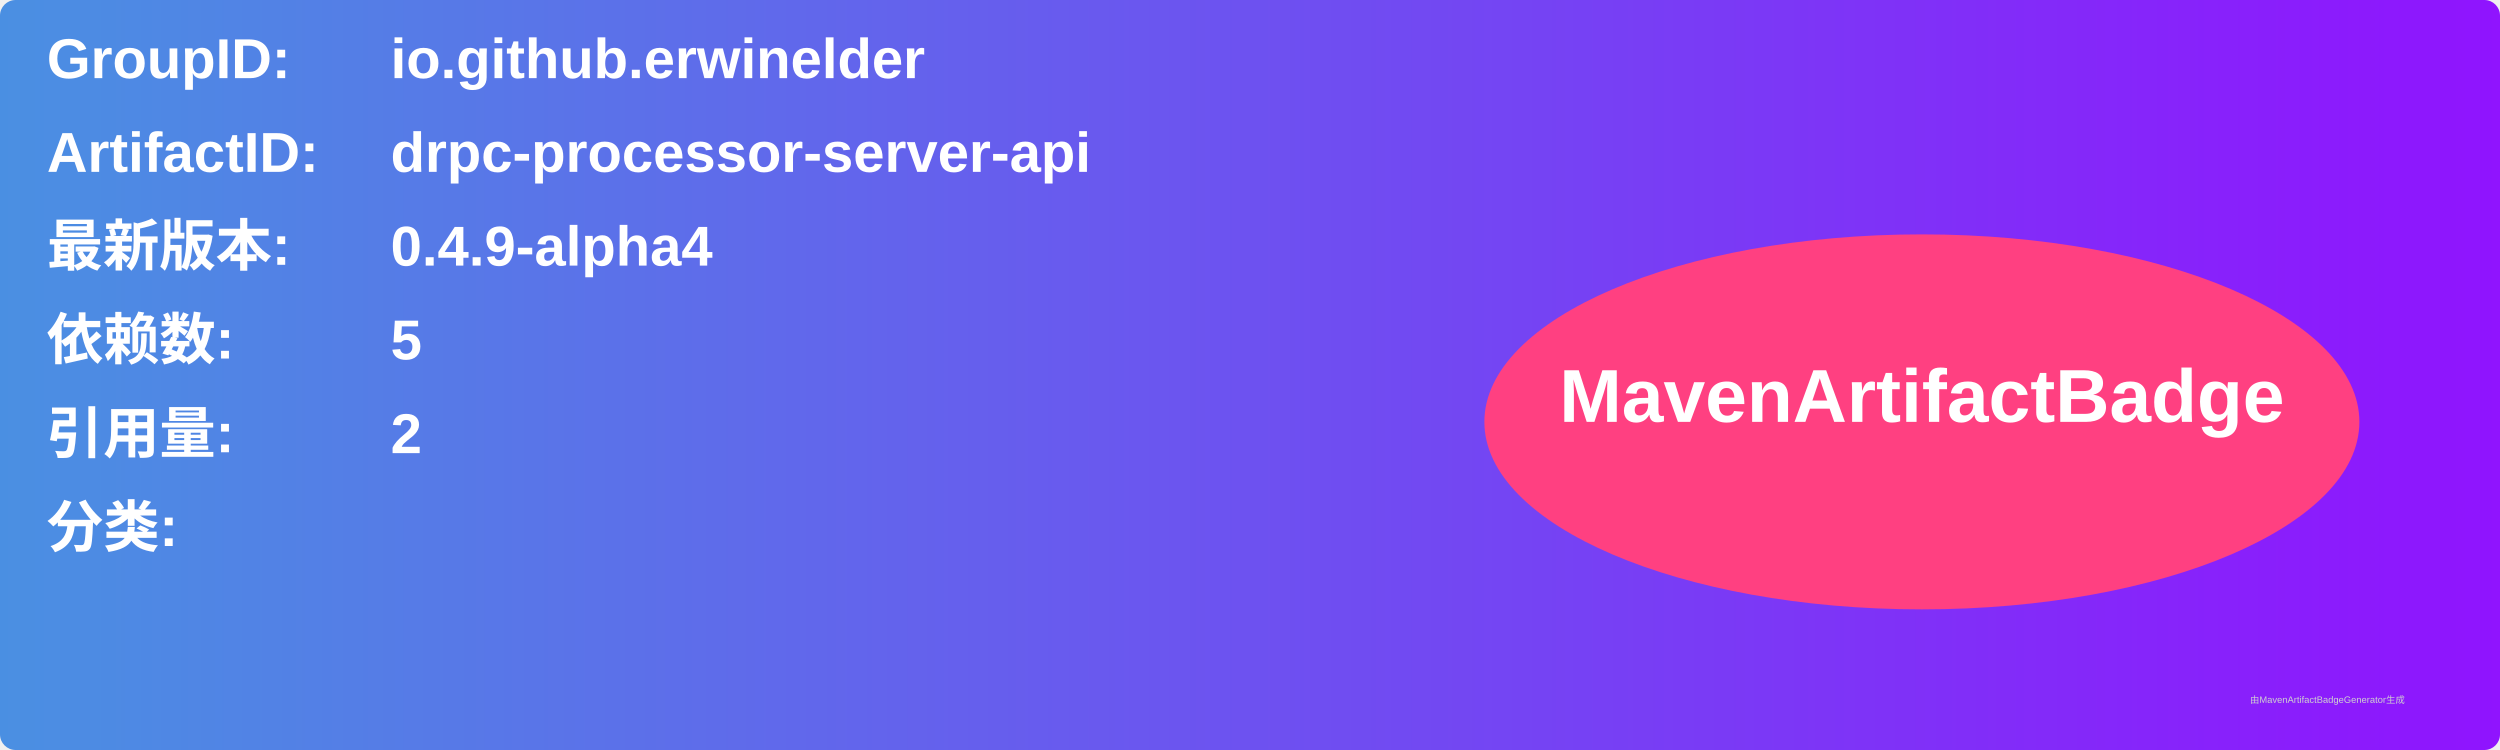
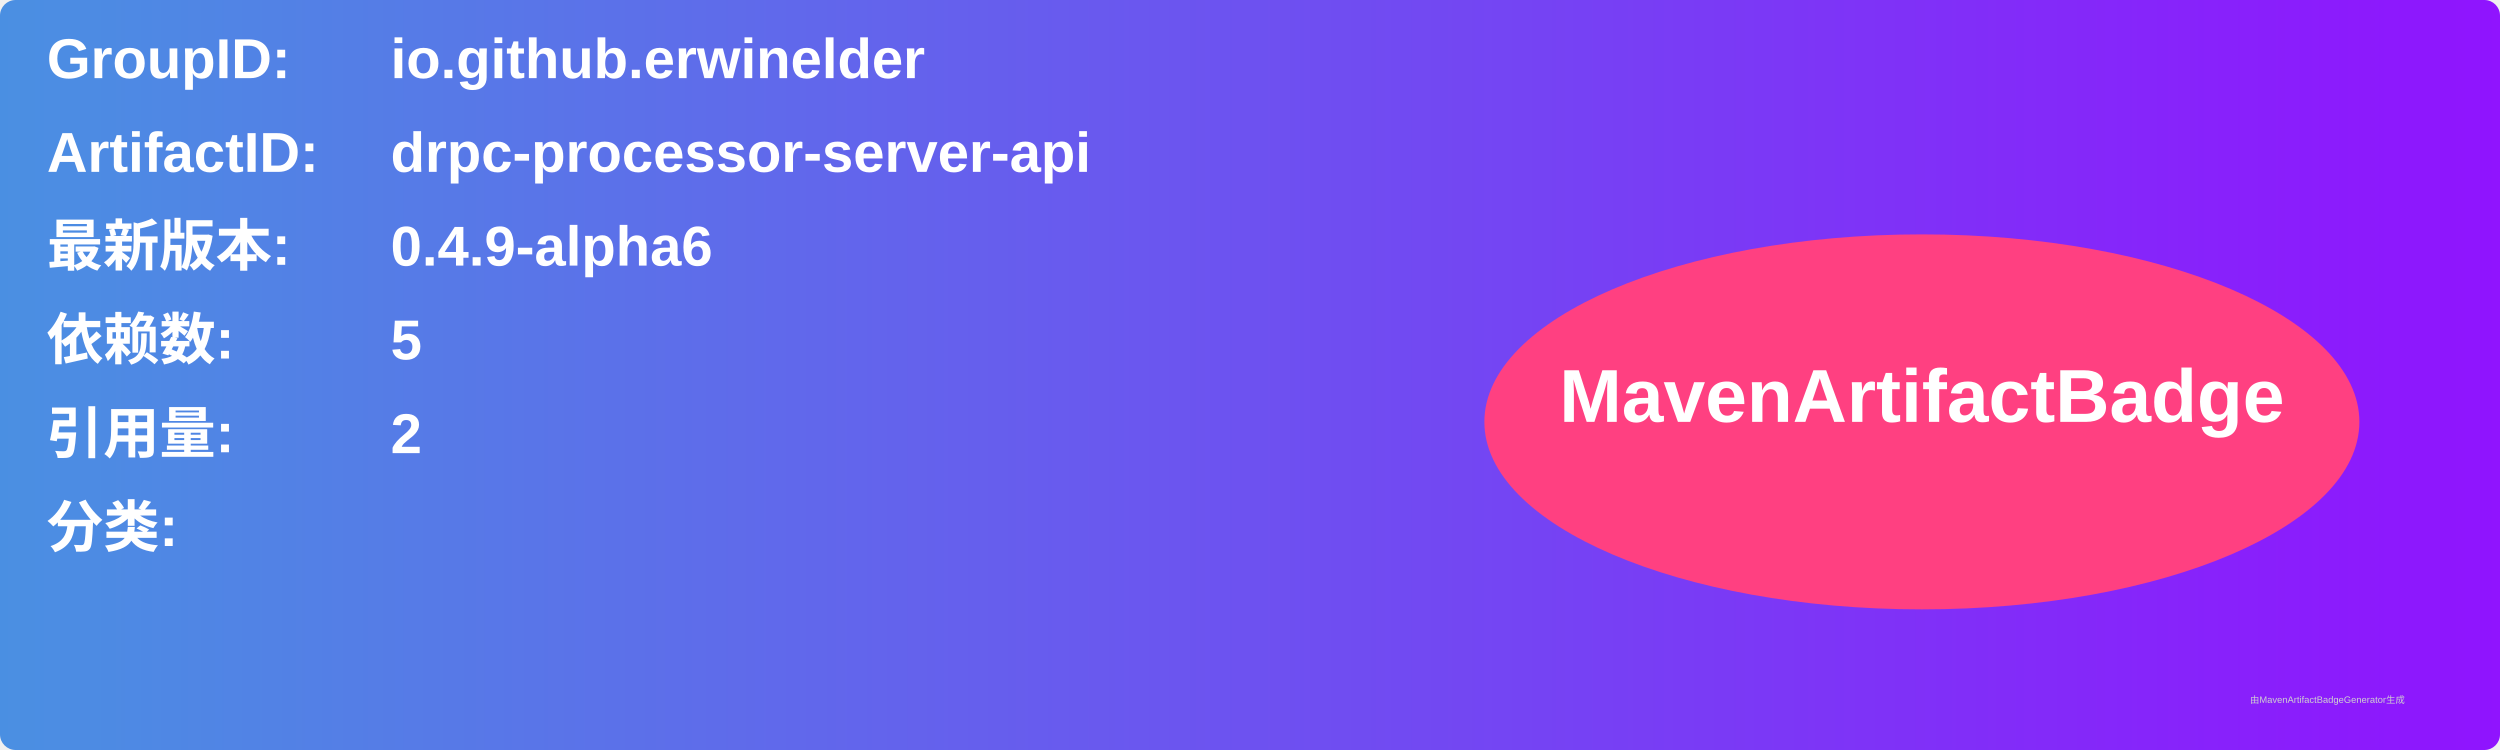
<svg xmlns="http://www.w3.org/2000/svg" width="800" height="240" viewBox="0 0 800 240">
  <linearGradient id="grad" x1="0%" y1="0%" x2="100%" y2="0%">
    <stop offset="0%" stop-color="#4a90e2" />
    <stop offset="100%" stop-color="#9013fe" />
  </linearGradient>
  <rect width="100%" height="100%" rx="5" ry="5" fill="url(#grad)" />
  <g transform="translate(15, 15)">
    <text x="0" y="10" font-family="Arial" font-size="18" fill="white" font-weight="bold" width="260">GroupID:</text>
    <text x="110" y="10" font-family="Arial" font-size="18" fill="white" font-weight="bold" width="460">io.github.erwinelder</text>
    <text x="0" y="40" font-family="Arial" font-size="18" fill="white" font-weight="bold" width="260">ArtifactID:</text>
    <text x="110" y="40" font-family="Arial" font-size="18" fill="white" font-weight="bold" width="460">drpc-processor-server-api</text>
    <text x="0" y="70" font-family="Arial" font-size="18" fill="white" font-weight="bold">最新版本:</text>
    <text x="110" y="70" font-family="Arial" font-size="18" fill="white" font-weight="bold">
-       <tspan font-weight="bold">0.4.9-alpha4</tspan>
+       <tspan font-weight="bold">0.4.9-alpha6</tspan>
    </text>
    <text x="0" y="100" font-family="Arial" font-size="18" fill="white" font-weight="bold">依赖数: </text>
    <text x="110" y="100" font-family="Arial" font-size="18" fill="white">
      <tspan font-weight="bold">5</tspan>
    </text>
    <text x="0" y="130" font-family="Arial" font-size="18" fill="white" font-weight="bold">引用量: </text>
    <text x="110" y="130" font-family="Arial" font-size="18" fill="white">
      <tspan font-weight="bold">2</tspan>
    </text>
    <text x="0" y="160" font-family="Arial" font-size="18" fill="white" font-weight="bold">分类:</text>
    <text x="10" y="190" font-family="Arial" font-size="10" fill="white">
      <tspan font-weight="bold" />
    </text>
    <ellipse cx="600" cy="120" rx="140" ry="60" fill="#ff4081" />
    <text x="600" y="120" text-anchor="middle" font-family="Arial" font-size="24" fill="white" font-weight="bold">MavenArtifactBadge</text>
  </g>
  <text x="720" y="225" font-family="Arial" font-size="3" fill="#d0d0d0">由MavenArtifactBadgeGenerator生成</text>
</svg>
